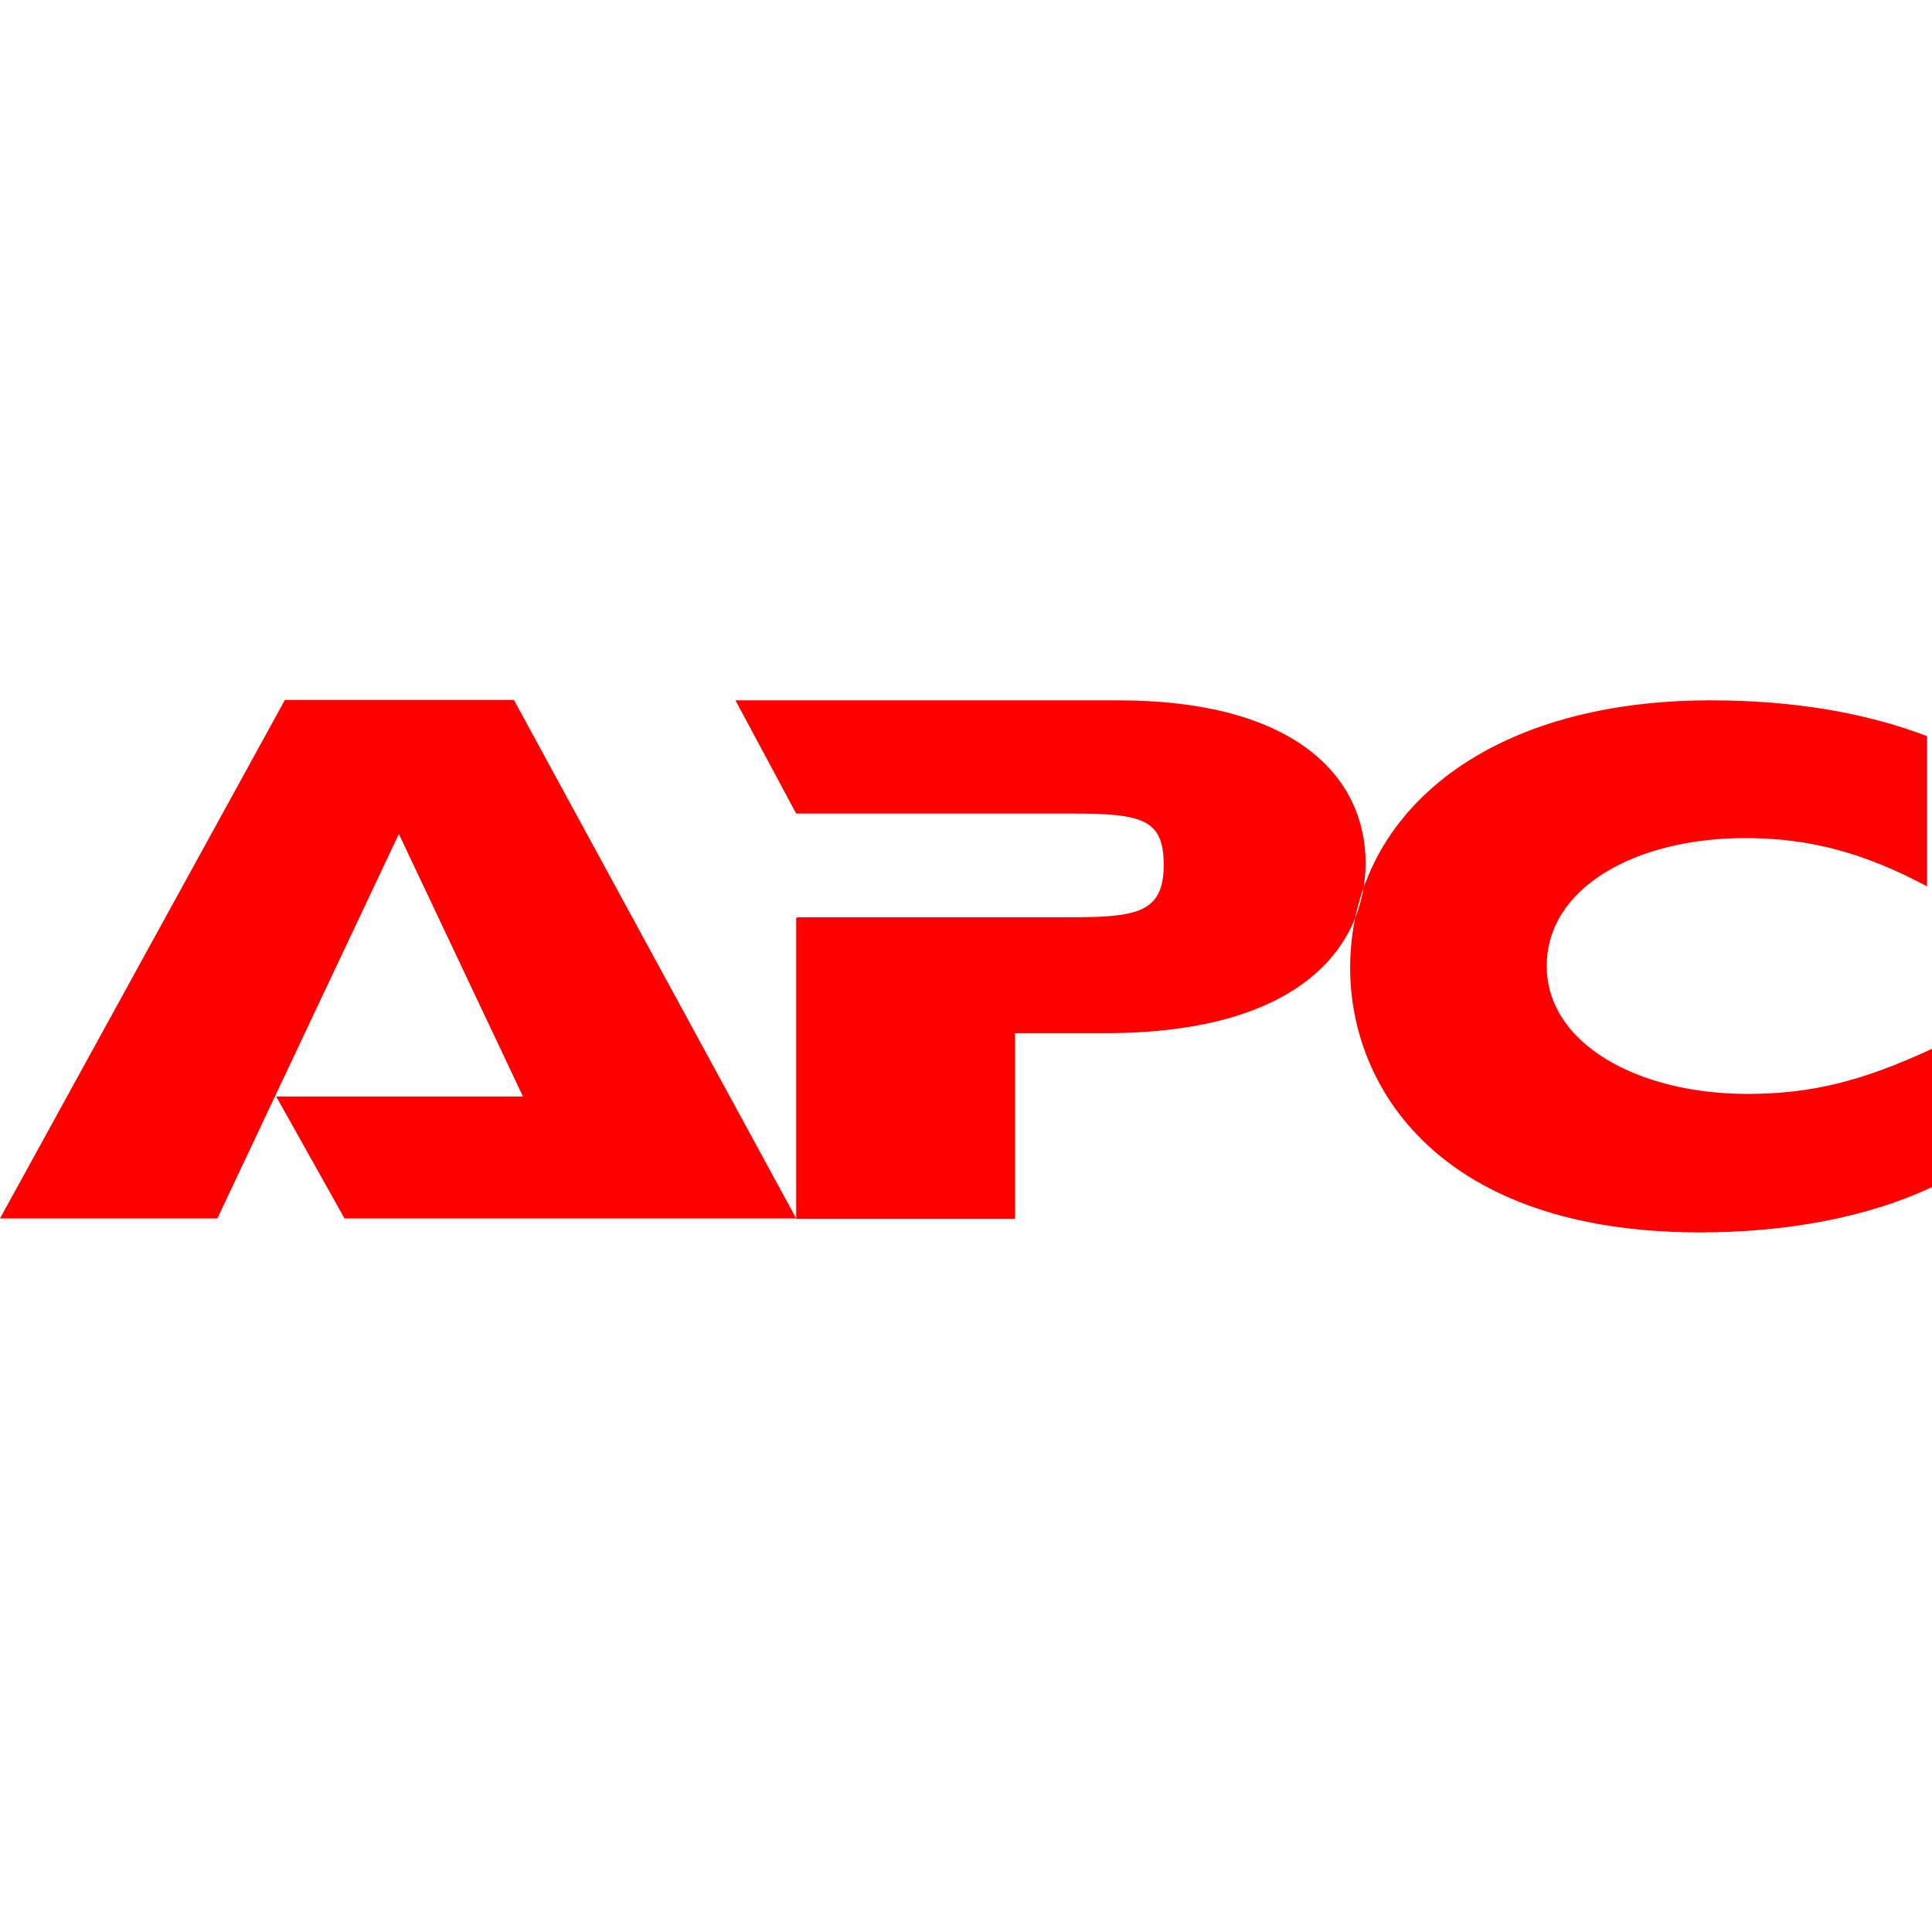
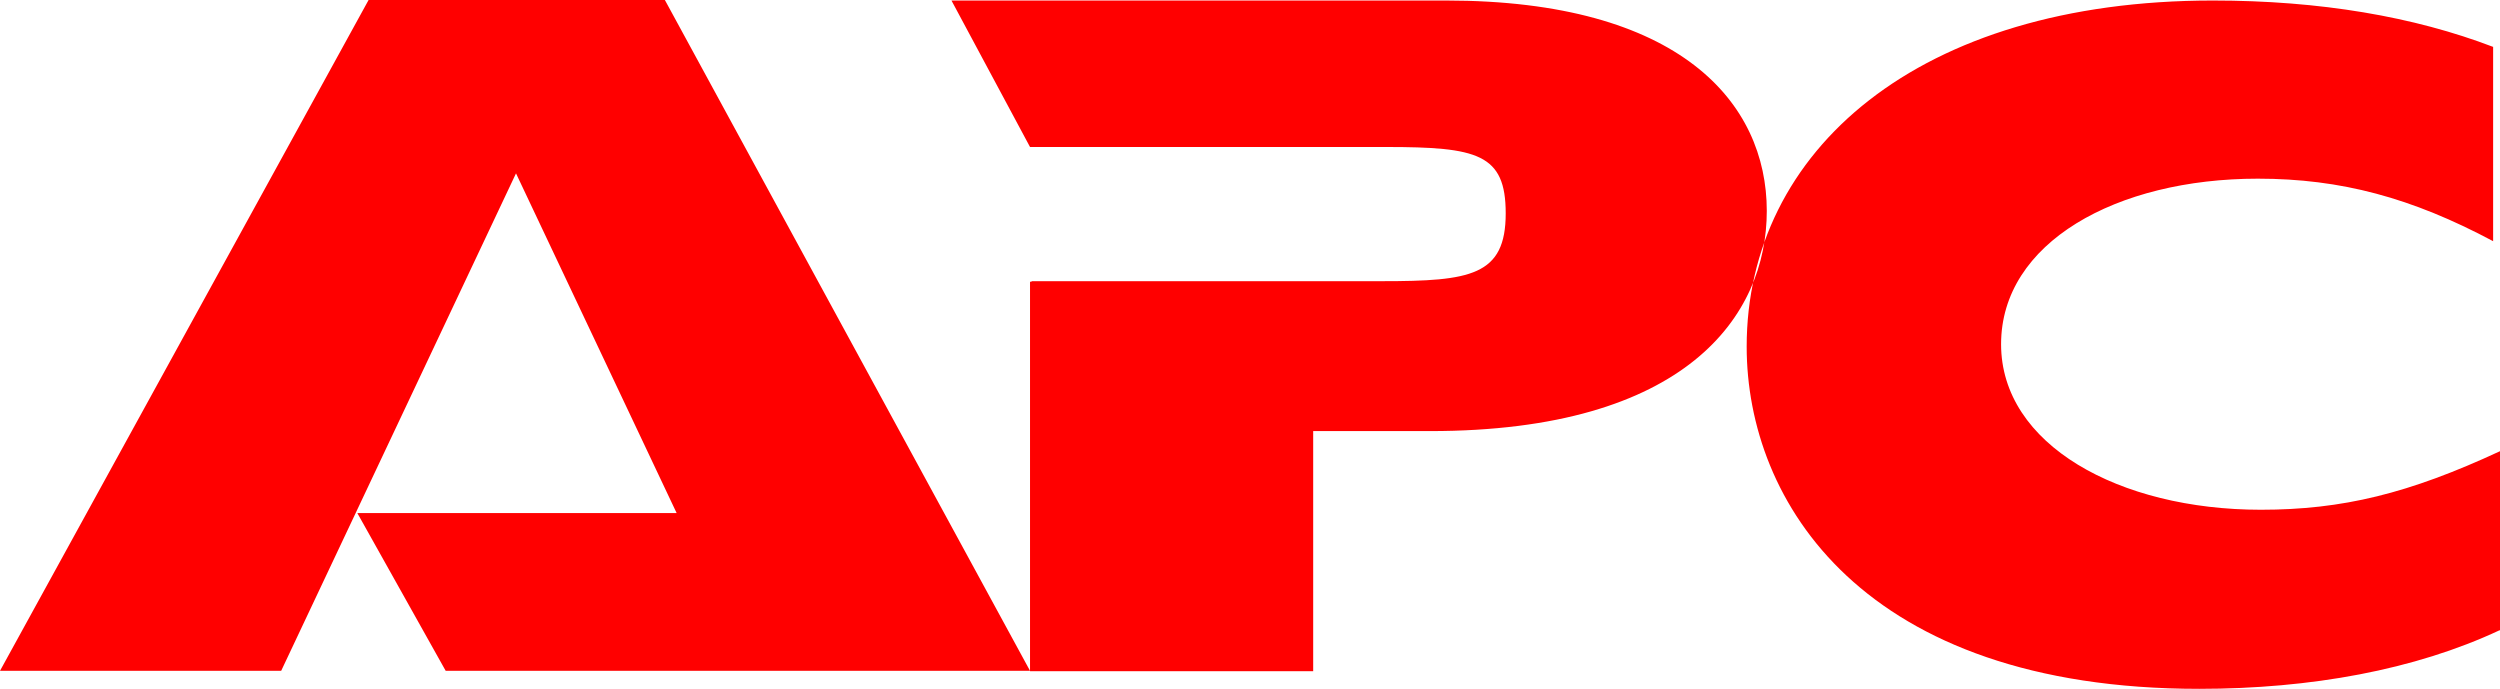
- <svg xmlns="http://www.w3.org/2000/svg" xml:space="preserve" viewBox="0 0 512 512">
-   <path d="m91.3 322.9-18.1-32.3h65.4L105.7 221 57.6 322.9H0l75.5-137.4h60.7L211 322.9zm120-79.8h71.8c18.1 0 25.3-1.1 25.3-13.9 0-12.2-5.8-13.6-24.5-13.6H211l-16.1-30h101.3c47.9 0 65.7 20.9 65.7 43.1 0 21.4-16.4 45.1-69 45.1H269V323h-58v-79.8h.3M512 314.6c-17.3 8.1-38.7 12-61.5 12-69 0-92.7-38.4-92.7-70.1 0-40.1 35.1-70.9 95.5-70.9 22 0 41.2 3.3 57.4 9.5v39.8c-16.7-8.9-31.2-12.8-48.2-12.8-29 0-52.6 13.1-52.6 33.9 0 20.6 24.2 33.9 53.2 33.9 16.7 0 30.3-3.3 49-12v36.7" style="fill-rule:evenodd;clip-rule:evenodd;fill:red" />
+ <svg xmlns="http://www.w3.org/2000/svg" xml:space="preserve" viewBox="0 0 23.997 6.612" version="1.1" id="svg1" width="23.997" height="6.612">
+   <defs id="defs1" />
+   <path d="M 4.278,6.439 3.43,4.925 H 6.495 L 4.953,1.664 2.699,6.439 H 0 L 3.538,0 H 6.382 L 9.887,6.439 Z M 9.902,2.699 h 3.365 c 0.848,0 1.186,-0.052 1.186,-0.651 0,-0.572 -0.272,-0.637 -1.148,-0.637 H 9.887 L 9.133,0.005 h 4.747 c 2.245,0 3.079,0.979 3.079,2.02 0,1.003 -0.769,2.113 -3.233,2.113 H 12.605 V 6.443 H 9.887 v -3.739 h 0.014 m 14.091,3.346 c -0.811,0.38 -1.813,0.562 -2.882,0.562 -3.233,0 -4.344,-1.799 -4.344,-3.285 0,-1.879 1.645,-3.322 4.475,-3.322 1.031,0 1.931,0.155 2.69,0.445 V 2.315 C 23.149,1.898 22.469,1.715 21.673,1.715 c -1.359,0 -2.465,0.614 -2.465,1.589 0,0.965 1.134,1.589 2.493,1.589 0.783,0 1.42,-0.155 2.296,-0.562 v 1.72" style="clip-rule:evenodd;fill:#ff0000;fill-rule:evenodd;stroke-width:0.047" id="path1" />
</svg>
